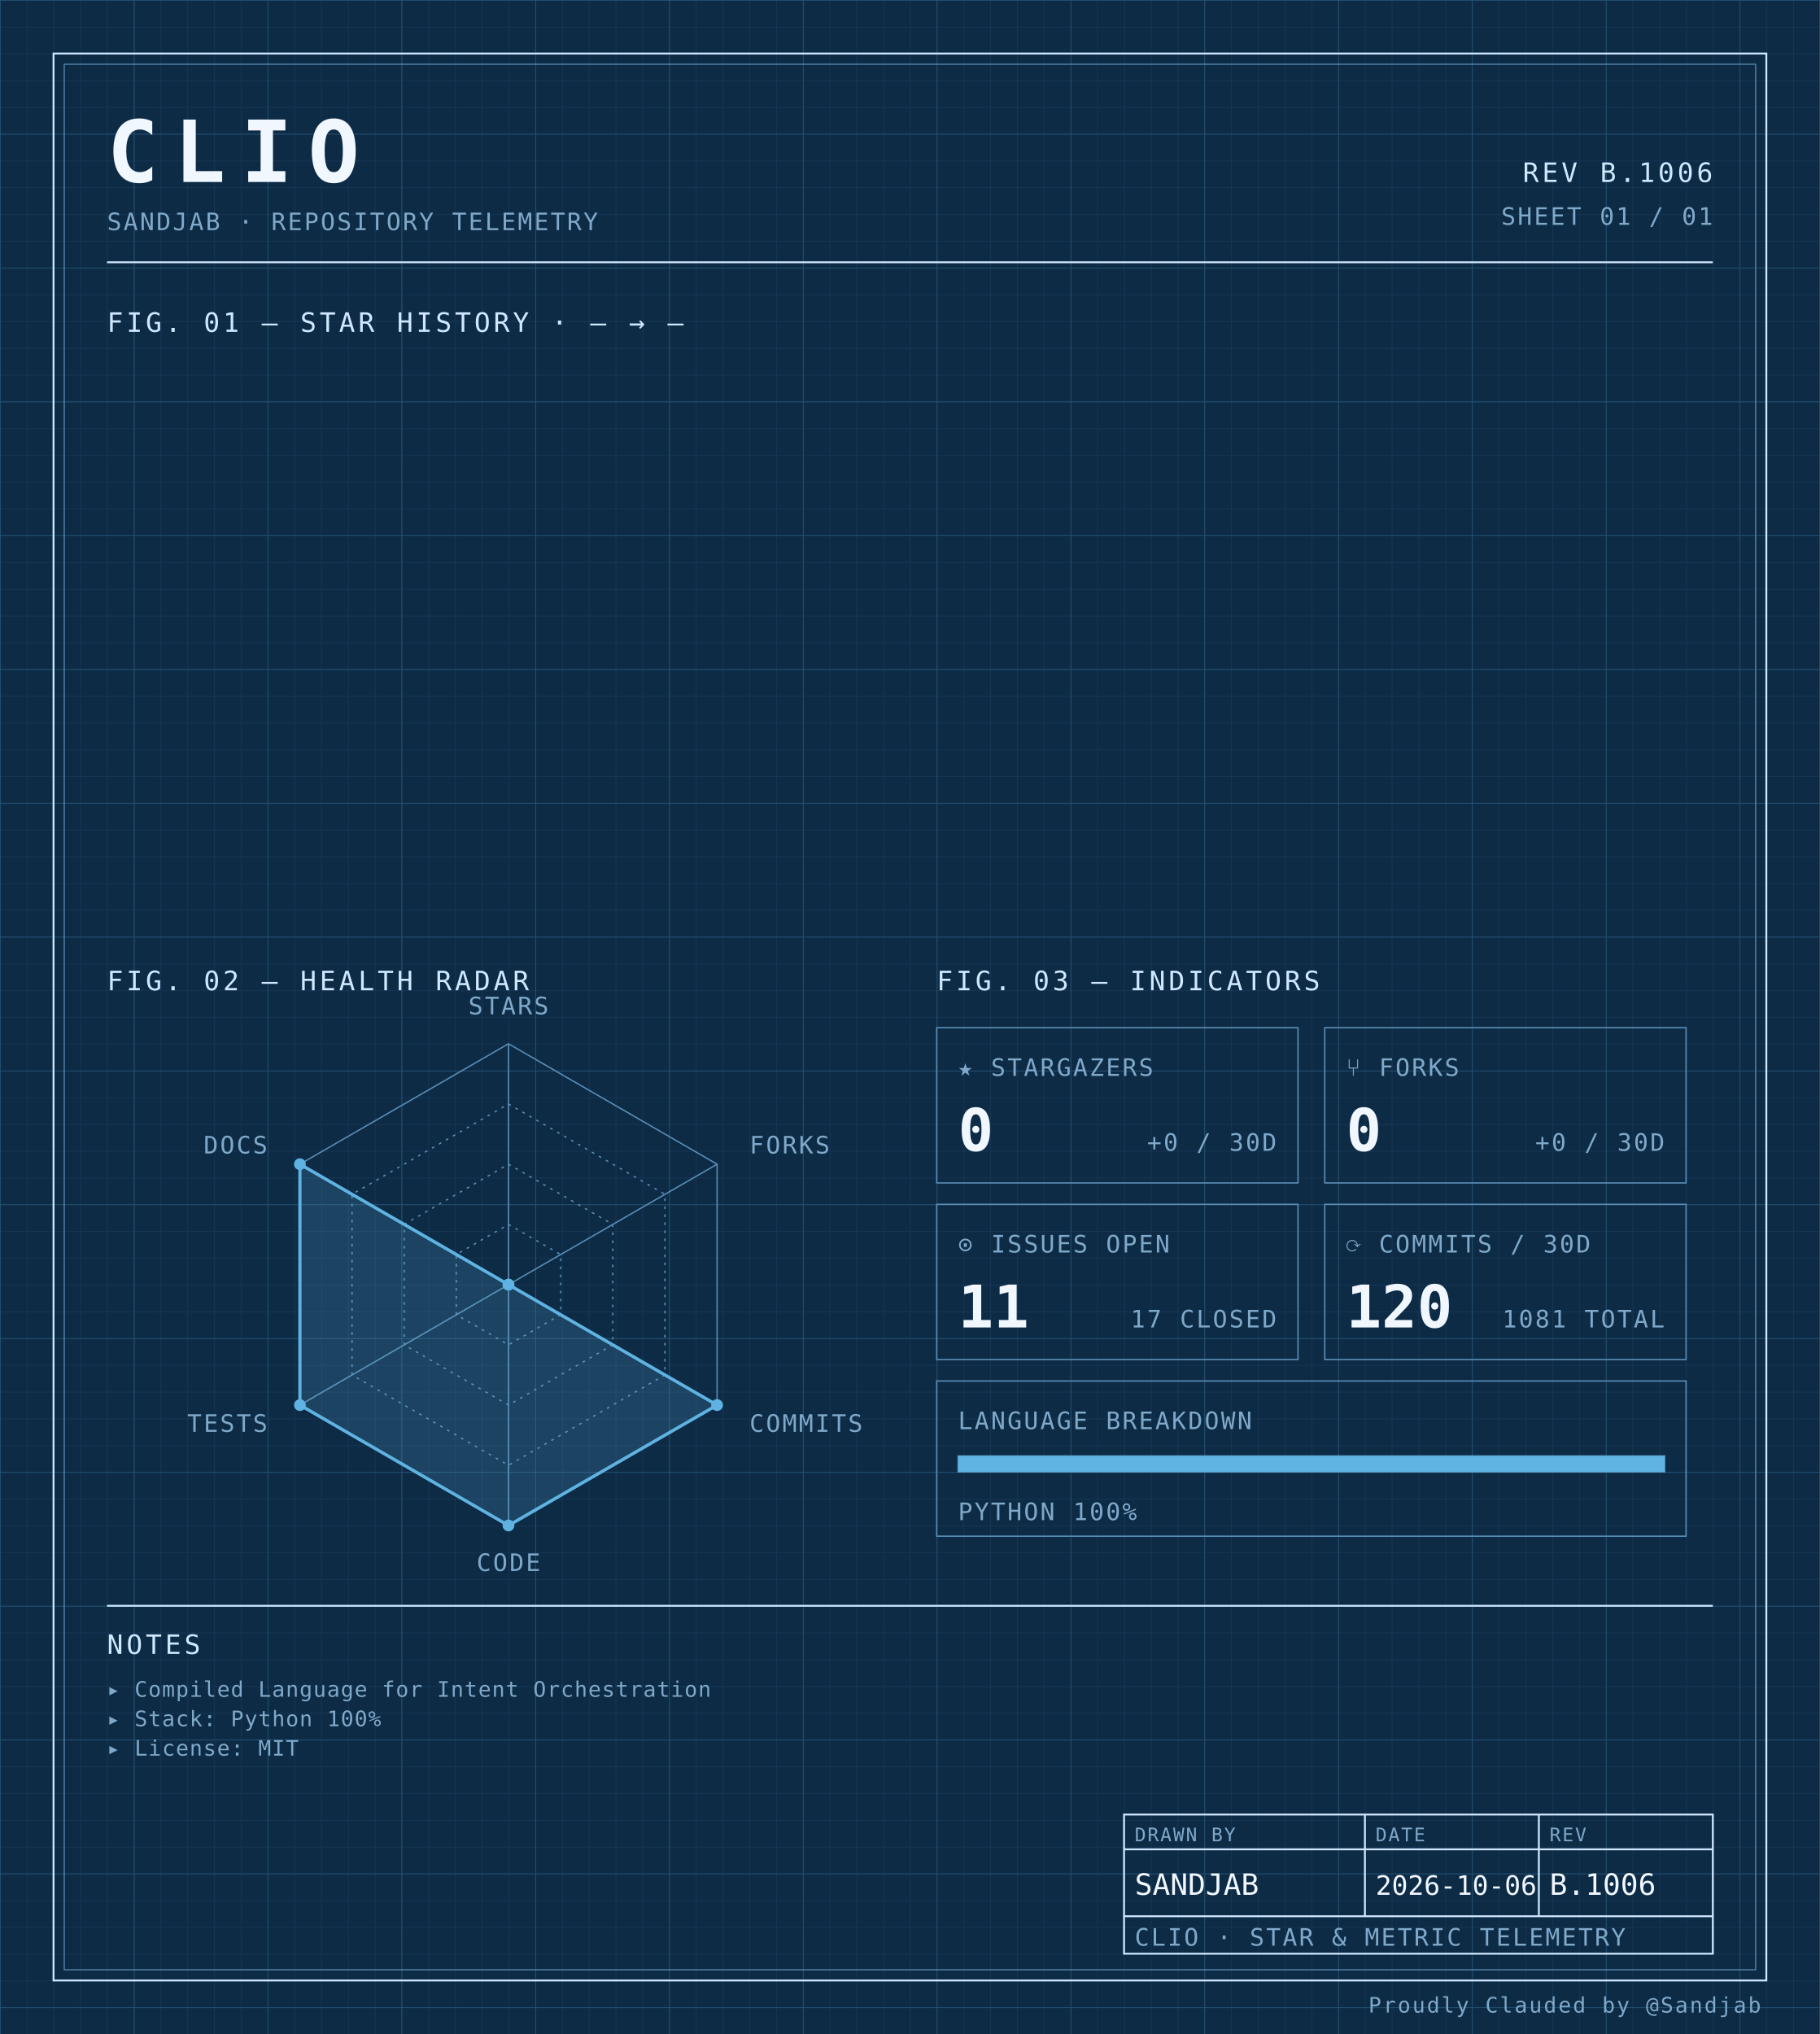
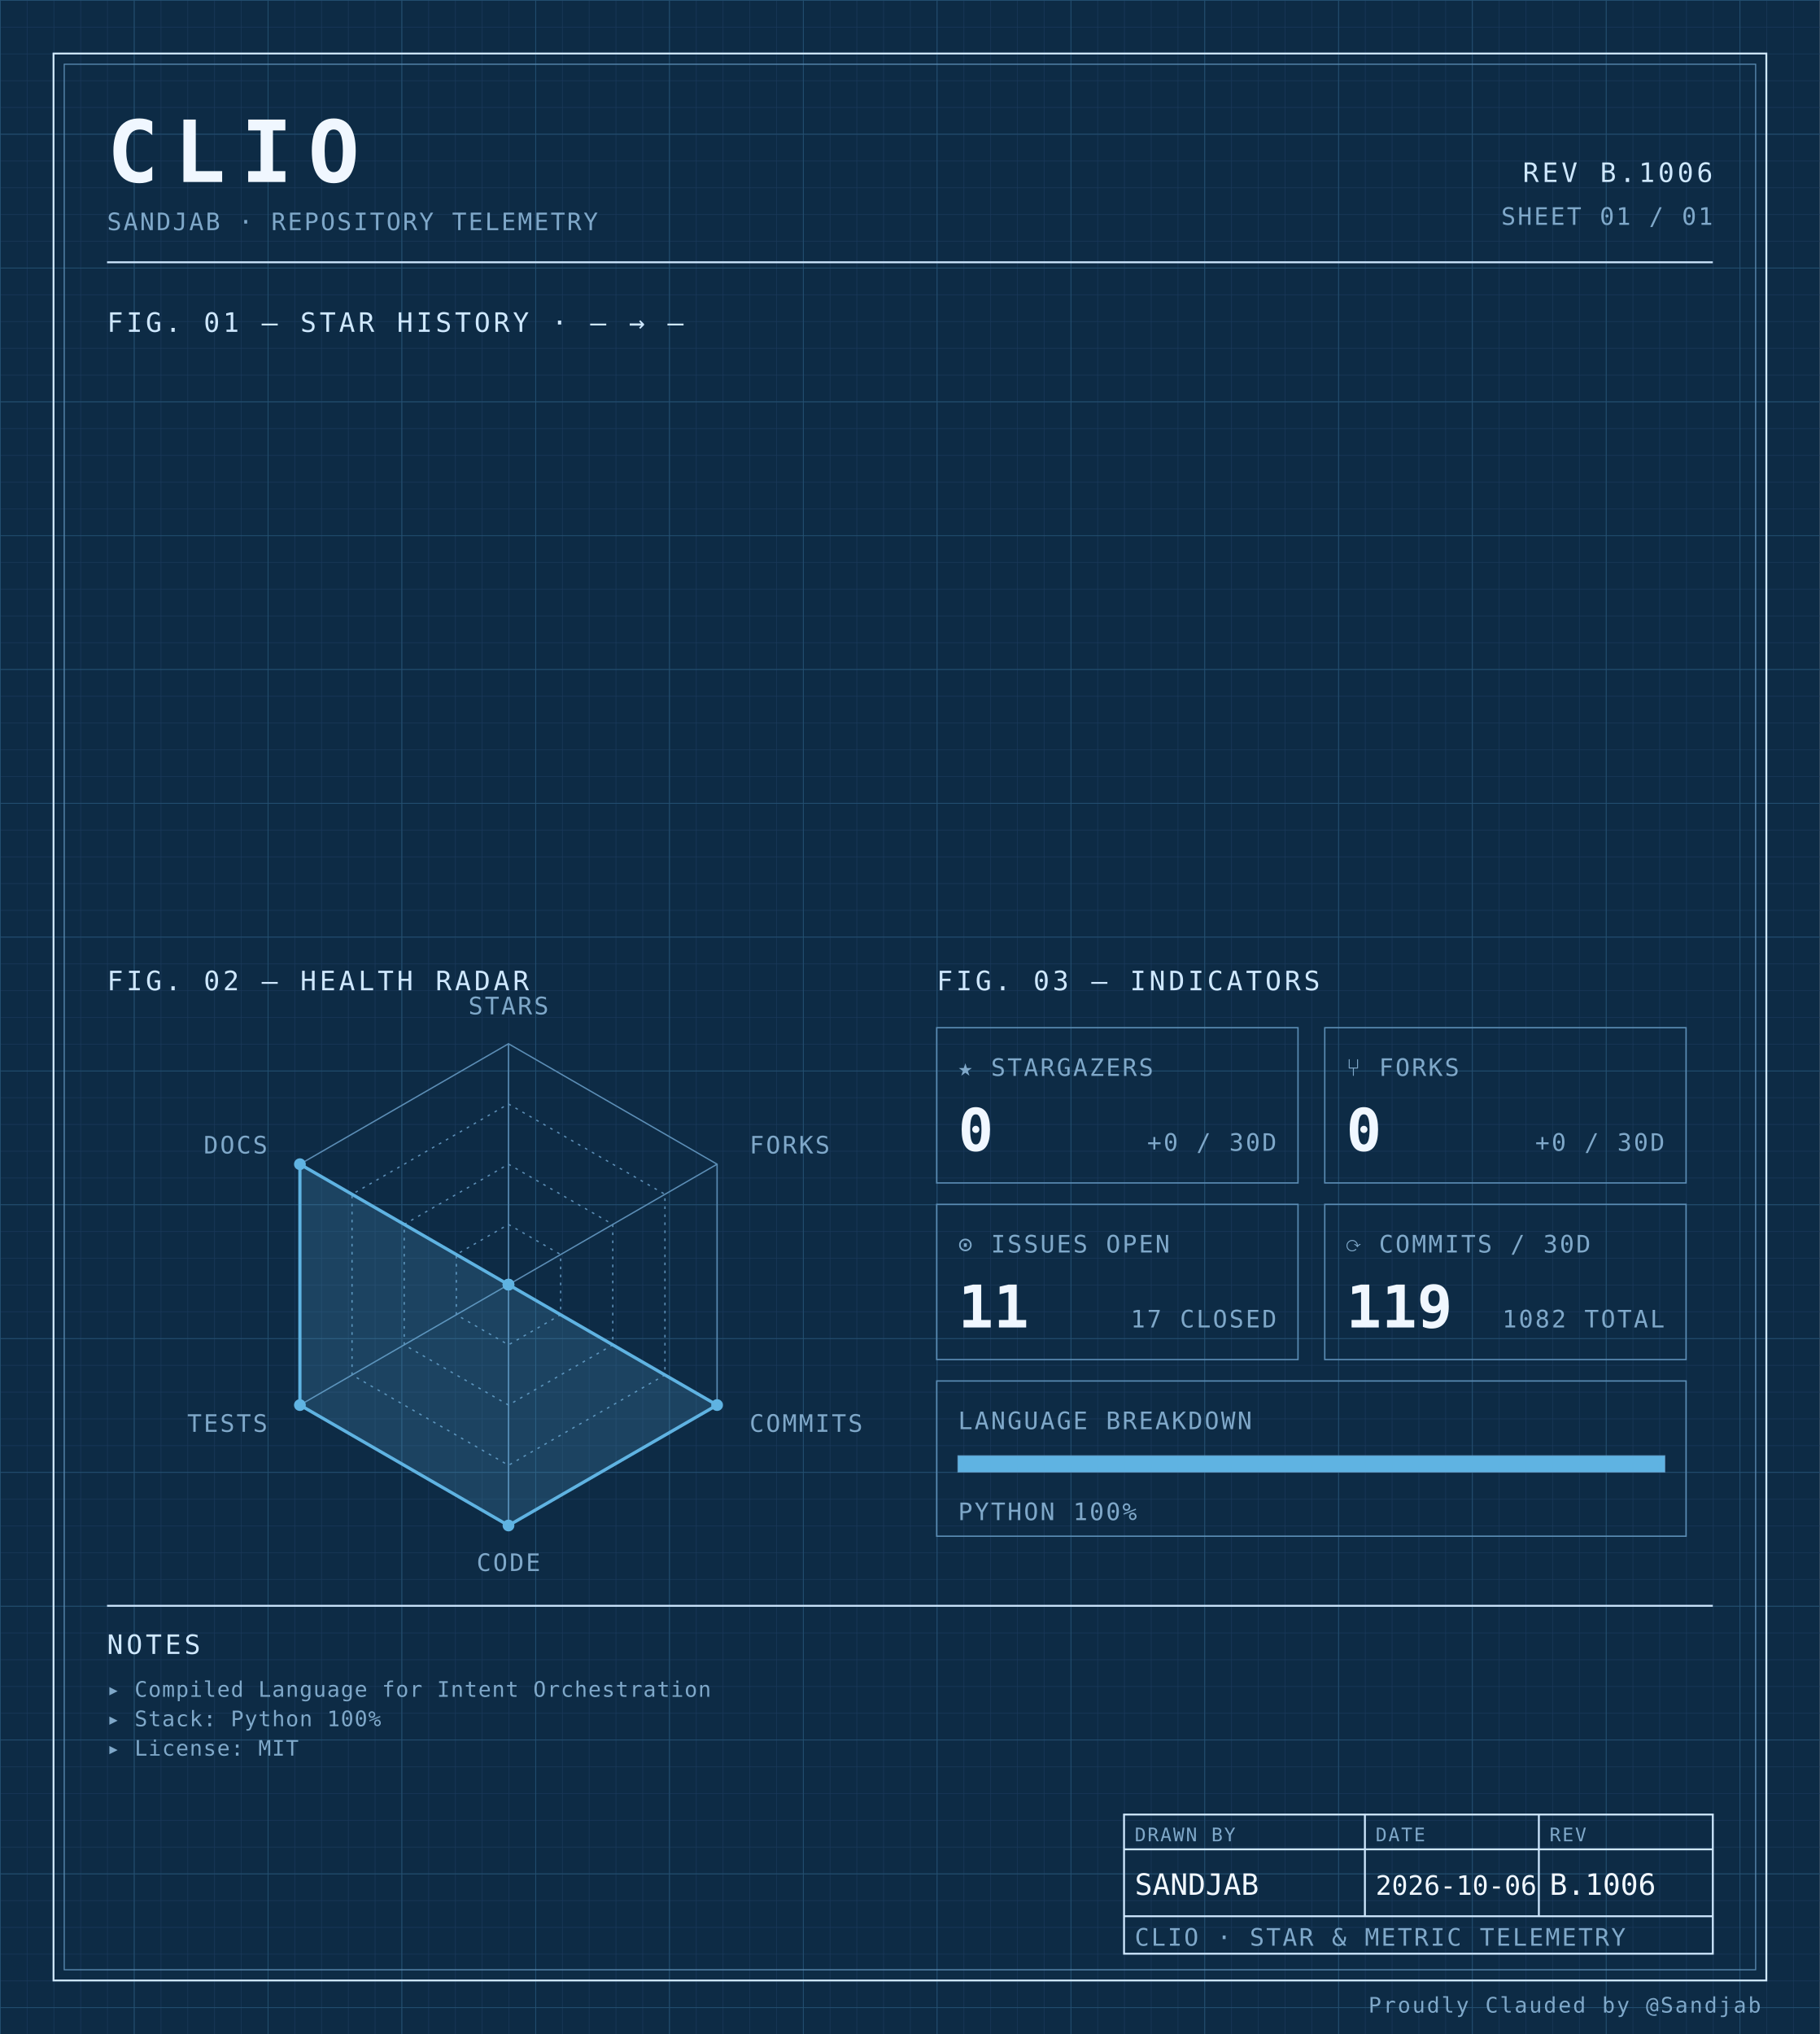
<svg xmlns="http://www.w3.org/2000/svg" width="100%" viewBox="0 0 680 760" role="img">
  <defs>
    <pattern id="grid-fine" width="10" height="10" patternUnits="userSpaceOnUse">
      <path d="M10 0H0V10" fill="none" stroke="#1a3a5c" stroke-width="0.4" />
    </pattern>
    <pattern id="grid-major" width="50" height="50" patternUnits="userSpaceOnUse">
      <path d="M50 0H0V50" fill="none" stroke="#245273" stroke-width="0.5" />
    </pattern>
  </defs>
  <rect x="0" y="0" width="680" height="760" fill="#0d2b45" />
  <rect x="0" y="0" width="680" height="760" fill="url(#grid-fine)" />
  <rect x="0" y="0" width="680" height="760" fill="url(#grid-major)" />
  <rect x="20" y="20" width="640" height="720" fill="none" stroke="#cfe8ff" stroke-width="0.7" />
  <rect x="24" y="24" width="632" height="712" fill="none" stroke="#5b8db5" stroke-width="0.4" />
  <text x="40" y="68" font-family="ui-monospace, 'SF Mono', 'JetBrains Mono', 'Cascadia Code', Consolas, monospace" font-size="32" font-weight="700" fill="#f0f7ff" text-anchor="start" letter-spacing="0.18em">CLIO</text>
  <text x="40" y="86" font-family="ui-monospace, 'SF Mono', 'JetBrains Mono', 'Cascadia Code', Consolas, monospace" font-size="9" font-weight="400" fill="#7fa8c9" text-anchor="start" letter-spacing="0.08em">SANDJAB · REPOSITORY TELEMETRY</text>
  <text x="640" y="68" font-family="ui-monospace, 'SF Mono', 'JetBrains Mono', 'Cascadia Code', Consolas, monospace" font-size="10" font-weight="400" fill="#cfe8ff" text-anchor="end" letter-spacing="0.12em">REV B.1006</text>
  <text x="640" y="84" font-family="ui-monospace, 'SF Mono', 'JetBrains Mono', 'Cascadia Code', Consolas, monospace" font-size="9" font-weight="400" fill="#7fa8c9" text-anchor="end" letter-spacing="0.08em">SHEET 01 / 01</text>
  <line x1="40" y1="98" x2="640" y2="98" stroke="#cfe8ff" stroke-width="0.7" />
  <text x="40" y="124" font-family="ui-monospace, 'SF Mono', 'JetBrains Mono', 'Cascadia Code', Consolas, monospace" font-size="10" font-weight="400" fill="#cfe8ff" text-anchor="start" letter-spacing="0.12em">FIG. 01 — STAR HISTORY · — → —</text>
  <text x="40" y="370" font-family="ui-monospace, 'SF Mono', 'JetBrains Mono', 'Cascadia Code', Consolas, monospace" font-size="10" font-weight="400" fill="#cfe8ff" text-anchor="start" letter-spacing="0.12em">FIG. 02 — HEALTH RADAR</text>
  <g transform="translate(190 480)">
    <polygon points="0.00,-90.00 77.94,-45.00 77.94,45.00 0.00,90.00 -77.94,45.00 -77.94,-45.00" fill="none" stroke="#5b8db5" stroke-width="0.5" />
    <polygon points="0.00,-67.50 58.46,-33.75 58.46,33.75 0.00,67.50 -58.46,33.75 -58.46,-33.75" fill="none" stroke="#5b8db5" stroke-width="0.5" stroke-dasharray="1,2" />
    <polygon points="0.00,-45.00 38.97,-22.50 38.97,22.50 0.00,45.00 -38.97,22.50 -38.97,-22.50" fill="none" stroke="#5b8db5" stroke-width="0.5" stroke-dasharray="1,2" />
    <polygon points="0.00,-22.50 19.49,-11.25 19.49,11.25 0.00,22.50 -19.49,11.25 -19.49,-11.25" fill="none" stroke="#5b8db5" stroke-width="0.5" stroke-dasharray="1,2" />
    <line x1="0" y1="0" x2="0.00" y2="-90.00" stroke="#5b8db5" stroke-width="0.5" />
    <line x1="0" y1="0" x2="77.94" y2="-45.00" stroke="#5b8db5" stroke-width="0.5" />
    <line x1="0" y1="0" x2="77.94" y2="45.00" stroke="#5b8db5" stroke-width="0.5" />
    <line x1="0" y1="0" x2="0.00" y2="90.00" stroke="#5b8db5" stroke-width="0.5" />
    <line x1="0" y1="0" x2="-77.94" y2="45.00" stroke="#5b8db5" stroke-width="0.5" />
    <line x1="0" y1="0" x2="-77.94" y2="-45.00" stroke="#5b8db5" stroke-width="0.5" />
    <polygon points="0.00,0.00 0.00,0.00 77.94,45.00 0.00,90.00 -77.94,45.00 -77.94,-45.00" fill="#5fb3e2" fill-opacity="0.18" stroke="#5fb3e2" stroke-width="1.2" />
    <circle cx="0.00" cy="0.00" r="2.2" fill="#5fb3e2" />
    <circle cx="0.00" cy="0.00" r="2.2" fill="#5fb3e2" />
    <circle cx="77.94" cy="45.00" r="2.2" fill="#5fb3e2" />
    <circle cx="0.00" cy="90.00" r="2.2" fill="#5fb3e2" />
    <circle cx="-77.94" cy="45.00" r="2.2" fill="#5fb3e2" />
    <circle cx="-77.94" cy="-45.00" r="2.2" fill="#5fb3e2" />
    <text x="6.3681633555662356e-15" y="-101" font-family="ui-monospace, 'SF Mono', 'JetBrains Mono', 'Cascadia Code', Consolas, monospace" font-size="9" font-weight="400" fill="#7fa8c9" text-anchor="middle" letter-spacing="0.08em">STARS</text>
    <text x="90.067" y="-49" font-family="ui-monospace, 'SF Mono', 'JetBrains Mono', 'Cascadia Code', Consolas, monospace" font-size="9" font-weight="400" fill="#7fa8c9" text-anchor="start" letter-spacing="0.08em">FORKS</text>
    <text x="90.067" y="55" font-family="ui-monospace, 'SF Mono', 'JetBrains Mono', 'Cascadia Code', Consolas, monospace" font-size="9" font-weight="400" fill="#7fa8c9" text-anchor="start" letter-spacing="0.08em">COMMITS</text>
    <text x="6.3681633555662356e-15" y="107" font-family="ui-monospace, 'SF Mono', 'JetBrains Mono', 'Cascadia Code', Consolas, monospace" font-size="9" font-weight="400" fill="#7fa8c9" text-anchor="middle" letter-spacing="0.08em">CODE</text>
    <text x="-90.067" y="55" font-family="ui-monospace, 'SF Mono', 'JetBrains Mono', 'Cascadia Code', Consolas, monospace" font-size="9" font-weight="400" fill="#7fa8c9" text-anchor="end" letter-spacing="0.08em">TESTS</text>
    <text x="-90.067" y="-49" font-family="ui-monospace, 'SF Mono', 'JetBrains Mono', 'Cascadia Code', Consolas, monospace" font-size="9" font-weight="400" fill="#7fa8c9" text-anchor="end" letter-spacing="0.08em">DOCS</text>
  </g>
  <text x="350" y="370" font-family="ui-monospace, 'SF Mono', 'JetBrains Mono', 'Cascadia Code', Consolas, monospace" font-size="10" font-weight="400" fill="#cfe8ff" text-anchor="start" letter-spacing="0.12em">FIG. 03 — INDICATORS</text>
  <rect x="350" y="384" width="135" height="58" fill="none" stroke="#5b8db5" stroke-width="0.5" />
  <text x="358" y="402" font-family="ui-monospace, 'SF Mono', 'JetBrains Mono', 'Cascadia Code', Consolas, monospace" font-size="9" font-weight="400" fill="#7fa8c9" text-anchor="start" letter-spacing="0.08em">★ STARGAZERS</text>
  <text x="358" y="430" font-family="ui-monospace, 'SF Mono', 'JetBrains Mono', 'Cascadia Code', Consolas, monospace" font-size="22" font-weight="700" fill="#f0f7ff" text-anchor="start" letter-spacing="normal">0</text>
  <text x="477" y="430" font-family="ui-monospace, 'SF Mono', 'JetBrains Mono', 'Cascadia Code', Consolas, monospace" font-size="9" font-weight="400" fill="#7fa8c9" text-anchor="end" letter-spacing="0.08em">+0 / 30D</text>
  <rect x="495" y="384" width="135" height="58" fill="none" stroke="#5b8db5" stroke-width="0.5" />
  <text x="503" y="402" font-family="ui-monospace, 'SF Mono', 'JetBrains Mono', 'Cascadia Code', Consolas, monospace" font-size="9" font-weight="400" fill="#7fa8c9" text-anchor="start" letter-spacing="0.08em">⑂ FORKS</text>
  <text x="503" y="430" font-family="ui-monospace, 'SF Mono', 'JetBrains Mono', 'Cascadia Code', Consolas, monospace" font-size="22" font-weight="700" fill="#f0f7ff" text-anchor="start" letter-spacing="normal">0</text>
  <text x="622" y="430" font-family="ui-monospace, 'SF Mono', 'JetBrains Mono', 'Cascadia Code', Consolas, monospace" font-size="9" font-weight="400" fill="#7fa8c9" text-anchor="end" letter-spacing="0.08em">+0 / 30D</text>
  <rect x="350" y="450" width="135" height="58" fill="none" stroke="#5b8db5" stroke-width="0.5" />
  <text x="358" y="468" font-family="ui-monospace, 'SF Mono', 'JetBrains Mono', 'Cascadia Code', Consolas, monospace" font-size="9" font-weight="400" fill="#7fa8c9" text-anchor="start" letter-spacing="0.08em">⊙ ISSUES OPEN</text>
  <text x="358" y="496" font-family="ui-monospace, 'SF Mono', 'JetBrains Mono', 'Cascadia Code', Consolas, monospace" font-size="22" font-weight="700" fill="#f0f7ff" text-anchor="start" letter-spacing="normal">11</text>
  <text x="477" y="496" font-family="ui-monospace, 'SF Mono', 'JetBrains Mono', 'Cascadia Code', Consolas, monospace" font-size="9" font-weight="400" fill="#7fa8c9" text-anchor="end" letter-spacing="0.08em">17 CLOSED</text>
  <rect x="495" y="450" width="135" height="58" fill="none" stroke="#5b8db5" stroke-width="0.5" />
  <text x="503" y="468" font-family="ui-monospace, 'SF Mono', 'JetBrains Mono', 'Cascadia Code', Consolas, monospace" font-size="9" font-weight="400" fill="#7fa8c9" text-anchor="start" letter-spacing="0.08em">⟳ COMMITS / 30D</text>
-   <text x="503" y="496" font-family="ui-monospace, 'SF Mono', 'JetBrains Mono', 'Cascadia Code', Consolas, monospace" font-size="22" font-weight="700" fill="#f0f7ff" text-anchor="start" letter-spacing="normal">120</text>
-   <text x="622" y="496" font-family="ui-monospace, 'SF Mono', 'JetBrains Mono', 'Cascadia Code', Consolas, monospace" font-size="9" font-weight="400" fill="#7fa8c9" text-anchor="end" letter-spacing="0.08em">1081 TOTAL</text>
+   <text x="503" y="496" font-family="ui-monospace, 'SF Mono', 'JetBrains Mono', 'Cascadia Code', Consolas, monospace" font-size="22" font-weight="700" fill="#f0f7ff" text-anchor="start" letter-spacing="normal">119</text>
+   <text x="622" y="496" font-family="ui-monospace, 'SF Mono', 'JetBrains Mono', 'Cascadia Code', Consolas, monospace" font-size="9" font-weight="400" fill="#7fa8c9" text-anchor="end" letter-spacing="0.08em">1082 TOTAL</text>
  <rect x="350" y="516" width="280" height="58" fill="none" stroke="#5b8db5" stroke-width="0.5" />
  <text x="358" y="534" font-family="ui-monospace, 'SF Mono', 'JetBrains Mono', 'Cascadia Code', Consolas, monospace" font-size="9" font-weight="400" fill="#7fa8c9" text-anchor="start" letter-spacing="0.08em">LANGUAGE BREAKDOWN</text>
  <rect x="358" y="544" width="264" height="6" fill="none" stroke="#5b8db5" stroke-width="0.5" />
  <rect x="358" y="544" width="264.00" height="6" fill="#5fb3e2" />
  <text x="358" y="568" font-family="ui-monospace, 'SF Mono', 'JetBrains Mono', 'Cascadia Code', Consolas, monospace" font-size="9" font-weight="400" fill="#7fa8c9" text-anchor="start" letter-spacing="0.08em">PYTHON 100%</text>
  <line x1="40" y1="600" x2="640" y2="600" stroke="#cfe8ff" stroke-width="0.7" />
  <text x="40" y="618" font-family="ui-monospace, 'SF Mono', 'JetBrains Mono', 'Cascadia Code', Consolas, monospace" font-size="10" font-weight="400" fill="#cfe8ff" text-anchor="start" letter-spacing="0.12em">NOTES</text>
  <text x="40" y="634" font-family="ui-monospace, 'SF Mono', 'JetBrains Mono', 'Cascadia Code', Consolas, monospace" font-size="8" font-weight="400" fill="#7fa8c9" text-anchor="start" letter-spacing="0.04em">▸ Compiled Language for Intent Orchestration</text>
  <text x="40" y="645" font-family="ui-monospace, 'SF Mono', 'JetBrains Mono', 'Cascadia Code', Consolas, monospace" font-size="8" font-weight="400" fill="#7fa8c9" text-anchor="start" letter-spacing="0.04em">▸ Stack: Python 100%</text>
  <text x="40" y="656" font-family="ui-monospace, 'SF Mono', 'JetBrains Mono', 'Cascadia Code', Consolas, monospace" font-size="8" font-weight="400" fill="#7fa8c9" text-anchor="start" letter-spacing="0.04em">▸ License: MIT</text>
  <rect x="420" y="678" width="220" height="52" fill="none" stroke="#cfe8ff" stroke-width="0.7" />
  <line x1="420" y1="691" x2="640" y2="691" stroke="#cfe8ff" stroke-width="0.7" />
  <line x1="420" y1="716" x2="640" y2="716" stroke="#cfe8ff" stroke-width="0.7" />
  <line x1="510" y1="678" x2="510" y2="716" stroke="#cfe8ff" stroke-width="0.7" />
  <line x1="575" y1="678" x2="575" y2="716" stroke="#cfe8ff" stroke-width="0.7" />
  <text x="424" y="688" font-family="ui-monospace, 'SF Mono', 'JetBrains Mono', 'Cascadia Code', Consolas, monospace" font-size="7" font-weight="400" fill="#7fa8c9" text-anchor="start" letter-spacing="0.08em">DRAWN BY</text>
  <text x="514" y="688" font-family="ui-monospace, 'SF Mono', 'JetBrains Mono', 'Cascadia Code', Consolas, monospace" font-size="7" font-weight="400" fill="#7fa8c9" text-anchor="start" letter-spacing="0.08em">DATE</text>
  <text x="579" y="688" font-family="ui-monospace, 'SF Mono', 'JetBrains Mono', 'Cascadia Code', Consolas, monospace" font-size="7" font-weight="400" fill="#7fa8c9" text-anchor="start" letter-spacing="0.08em">REV</text>
  <text x="424" y="708" font-family="ui-monospace, 'SF Mono', 'JetBrains Mono', 'Cascadia Code', Consolas, monospace" font-size="11" font-weight="400" fill="#f0f7ff" text-anchor="start" letter-spacing="normal">SANDJAB</text>
  <text x="514" y="708" font-family="ui-monospace, 'SF Mono', 'JetBrains Mono', 'Cascadia Code', Consolas, monospace" font-size="10" font-weight="400" fill="#f0f7ff" text-anchor="start" letter-spacing="normal">2026-10-06</text>
  <text x="579" y="708" font-family="ui-monospace, 'SF Mono', 'JetBrains Mono', 'Cascadia Code', Consolas, monospace" font-size="11" font-weight="400" fill="#f0f7ff" text-anchor="start" letter-spacing="normal">B.1006</text>
  <text x="424" y="727" font-family="ui-monospace, 'SF Mono', 'JetBrains Mono', 'Cascadia Code', Consolas, monospace" font-size="9" font-weight="400" fill="#7fa8c9" text-anchor="start" letter-spacing="0.08em">CLIO · STAR &amp; METRIC TELEMETRY</text>
  <text x="658" y="752" font-family="ui-monospace, 'SF Mono', 'JetBrains Mono', 'Cascadia Code', Consolas, monospace" font-size="8" font-weight="400" fill="#7fa8c9" text-anchor="end" letter-spacing="0.08em">Proudly Clauded by @Sandjab</text>
</svg>
